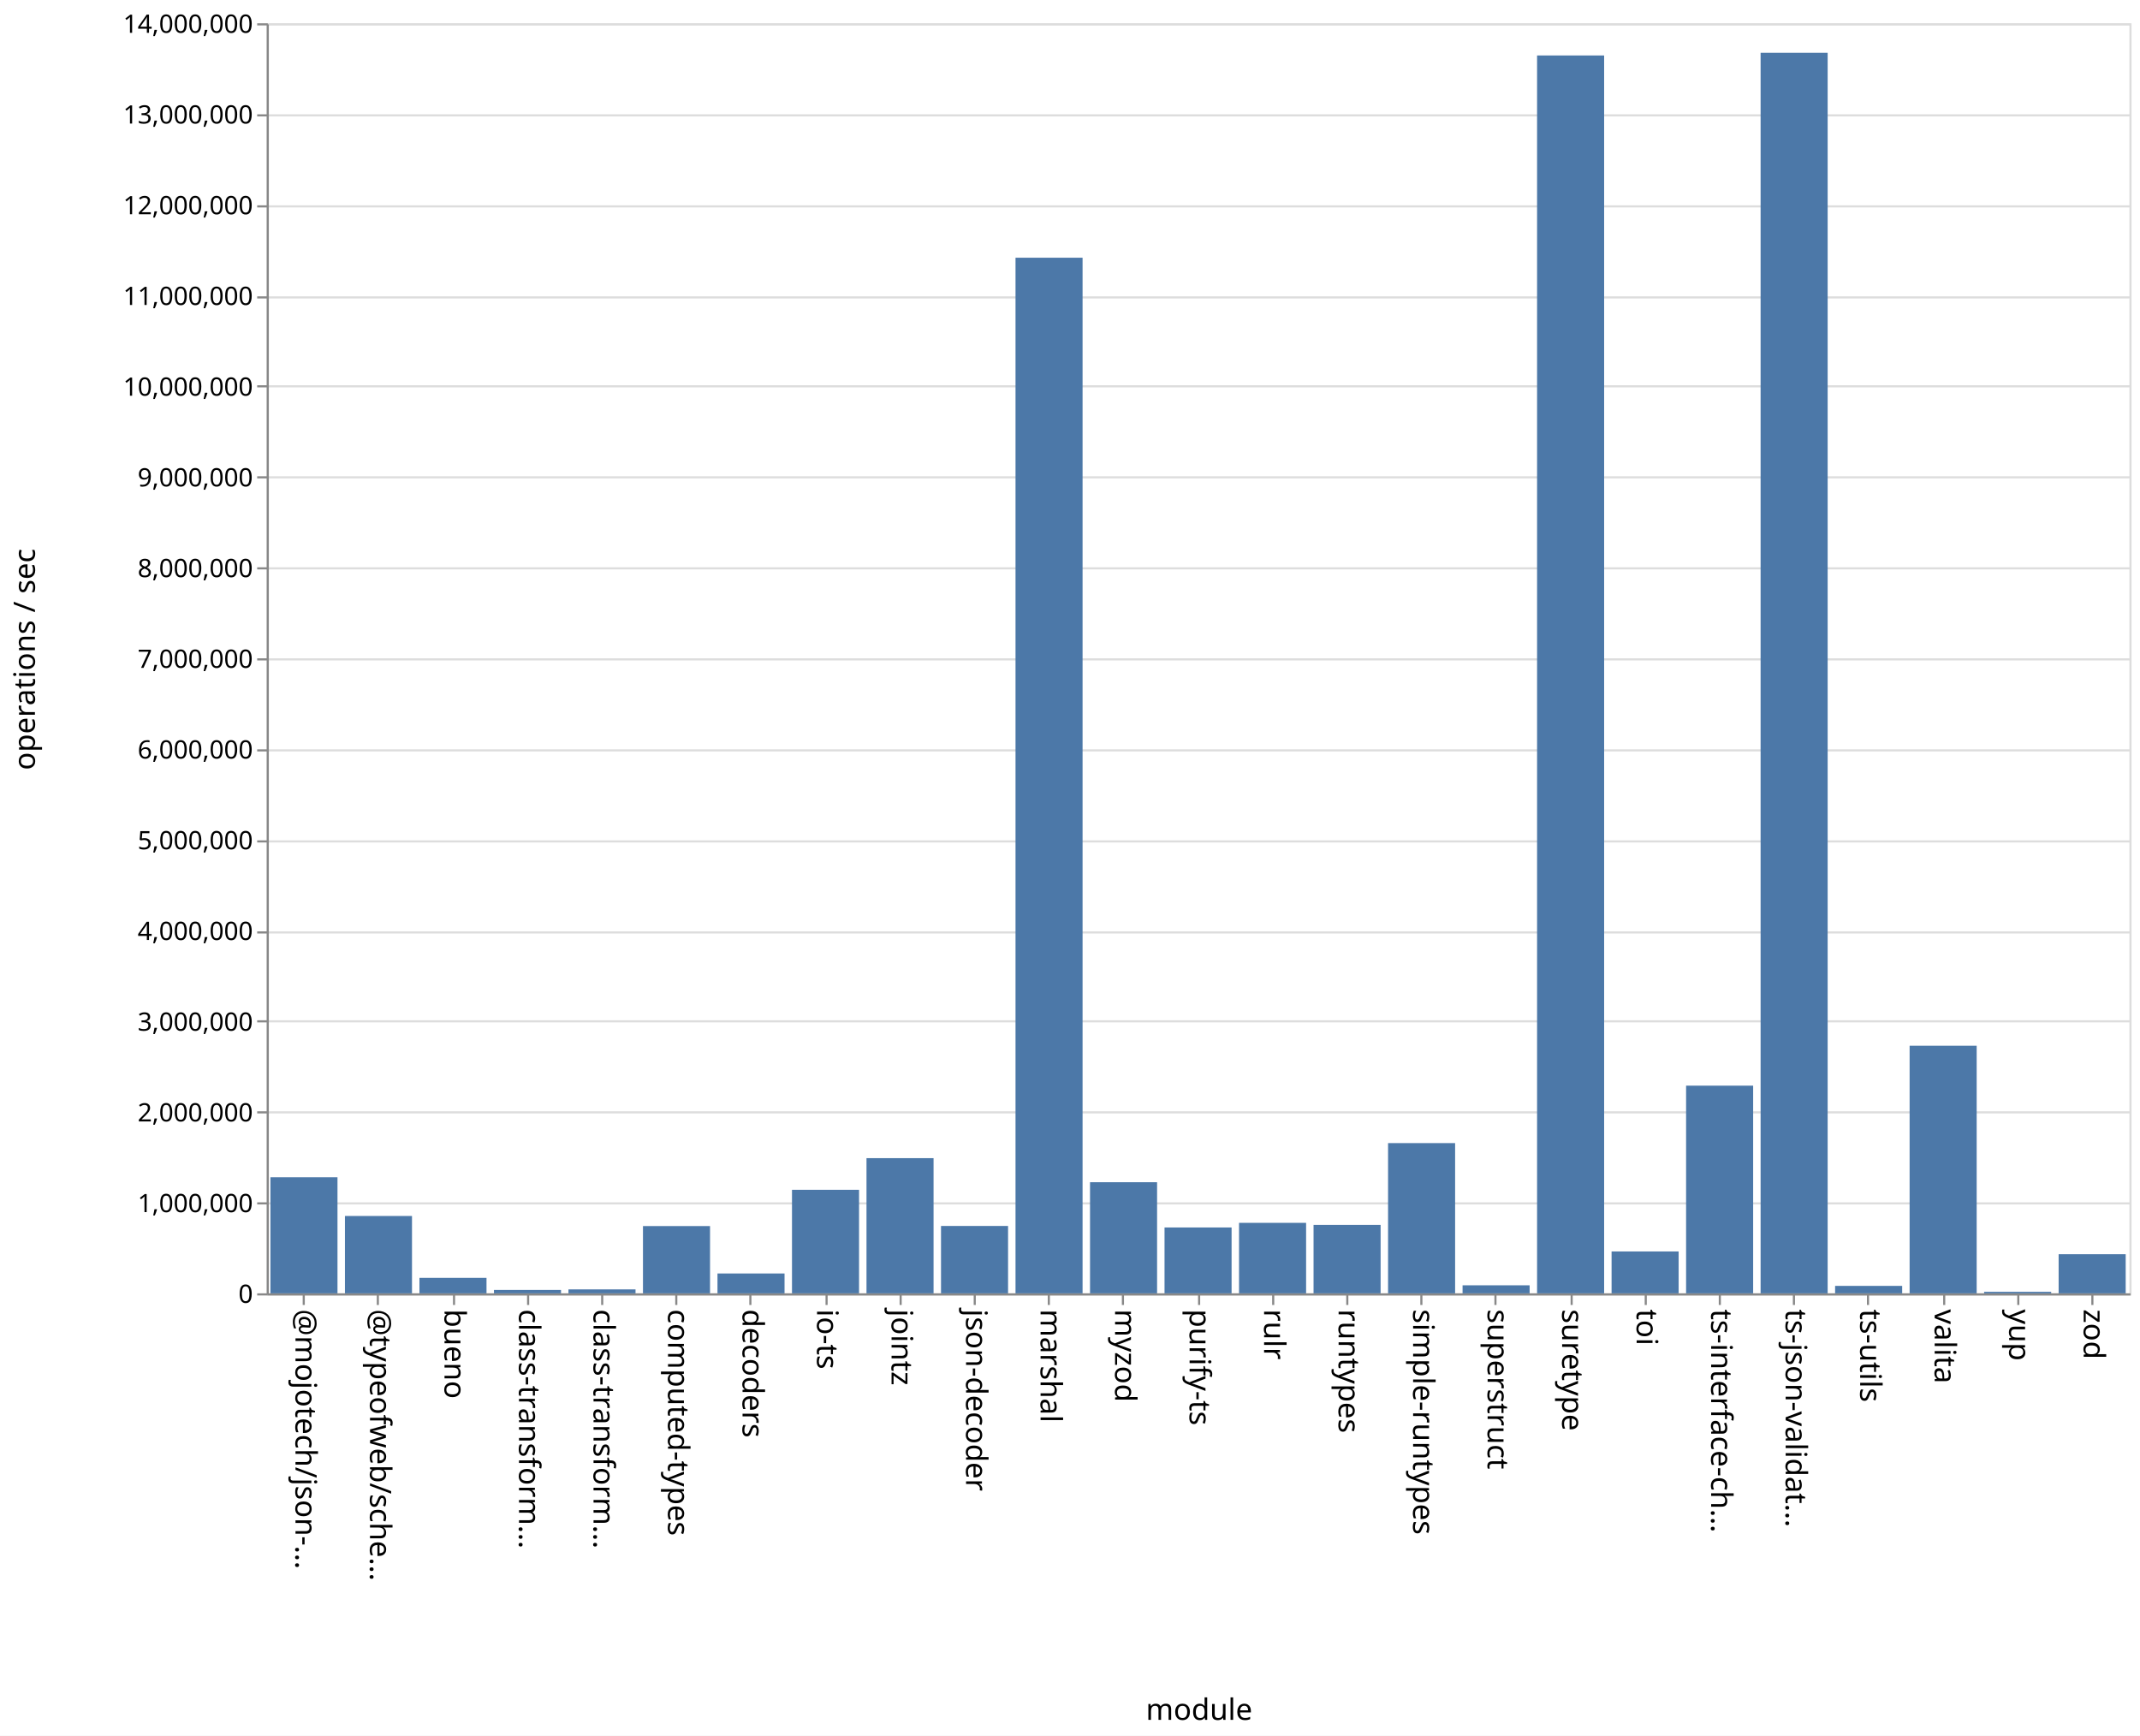
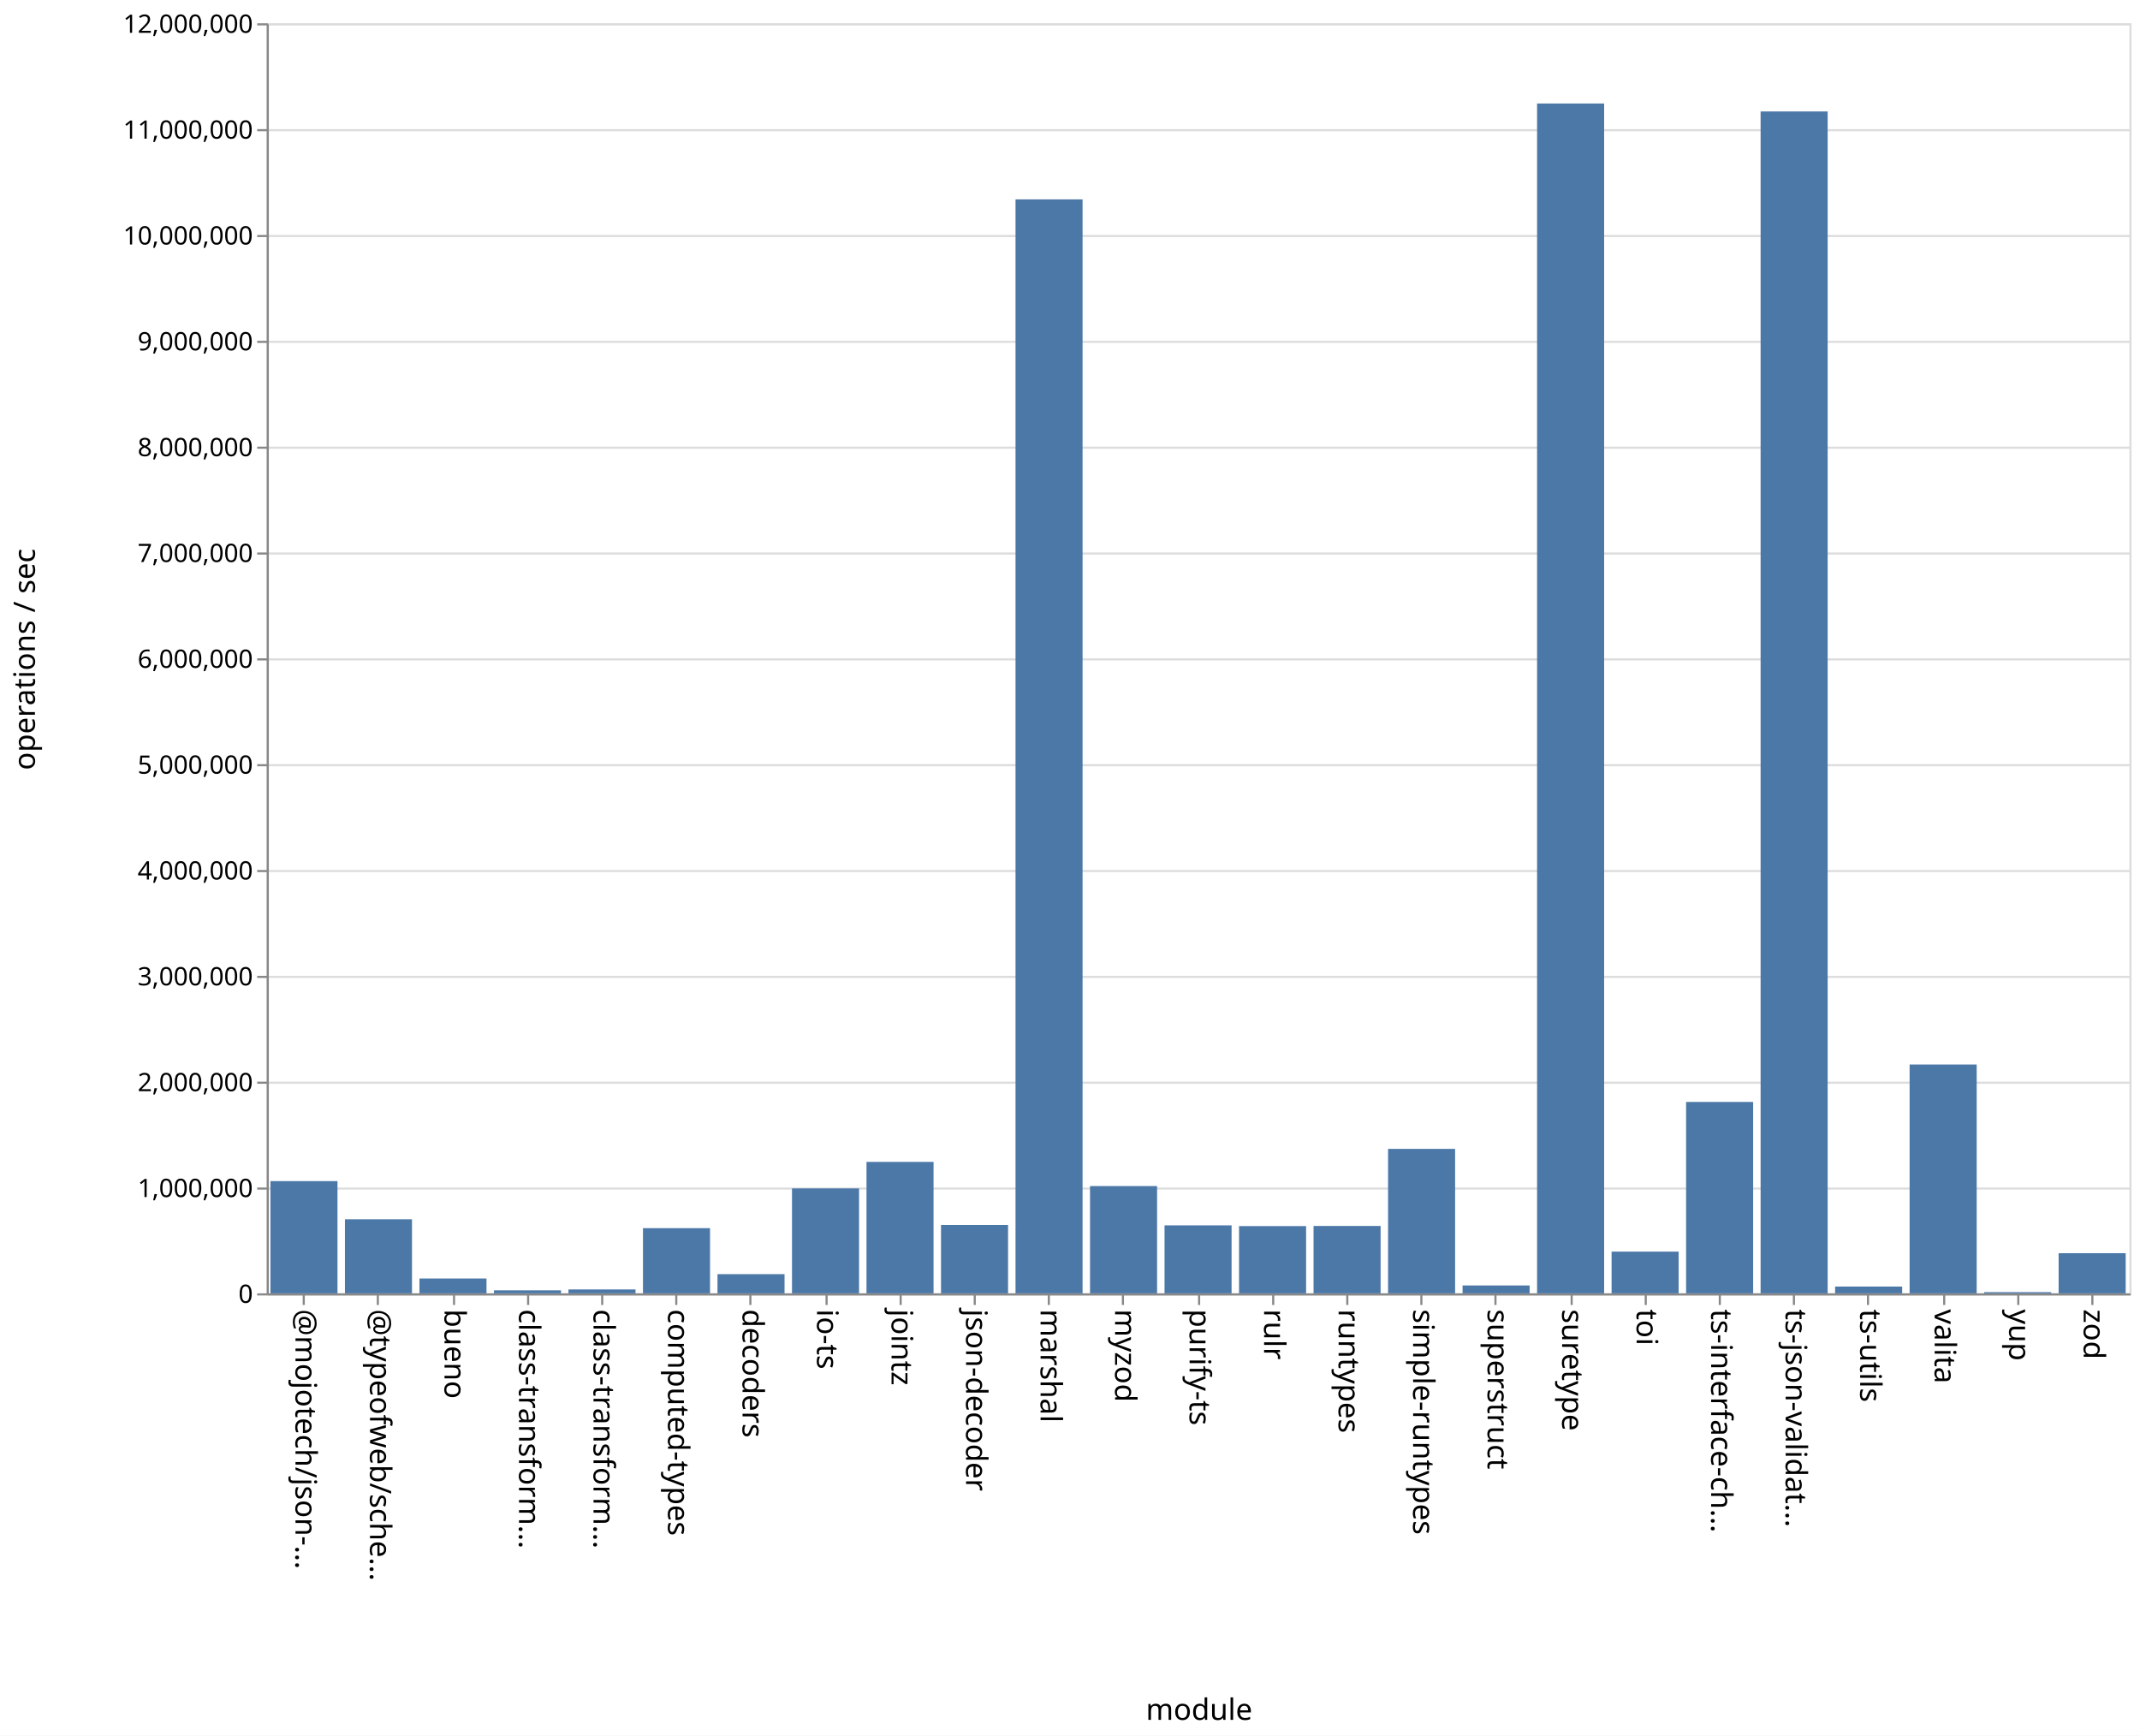
<svg xmlns="http://www.w3.org/2000/svg" class="marks" width="1011" height="820">
  <path fill="#fff" d="M0 0h1011v820H0z" />
  <g class="mark-group role-frame root" aria-roledescription="group mark container" fill="none" stroke-miterlimit="10">
    <path class="background" aria-hidden="true" d="M126.5 11.5h880v600h-880Z" stroke="#ddd" />
-     <g class="mark-group role-axis" aria-roledescription="axis" aria-label="Y-axis for a linear scale with values from 0 to 14,000,000">
+     <g class="mark-group role-axis" aria-roledescription="axis" aria-label="Y-axis for a linear scale with values from 0 to 12,000,000">
      <path class="background" aria-hidden="true" d="M126.5 11.5Z" pointer-events="none" />
      <g class="mark-rule role-axis-grid" pointer-events="none" stroke="#ddd">
-         <path d="M126.5 611.5h880M126.5 568.5h880M126.5 525.5h880M126.5 482.5h880M126.5 440.5h880M126.5 397.5h880M126.5 354.5h880M126.5 311.5h880M126.5 268.5h880M126.5 225.5h880M126.5 182.5h880M126.5 140.5h880M126.5 97.5h880M126.5 54.5h880M126.5 11.5h880" />
+         <path d="M126.5 611.5h880M126.5 561.5h880M126.5 511.5h880M126.5 461.5h880M126.5 411.5h880M126.5 361.5h880M126.5 311.5h880M126.5 261.5h880M126.5 211.5h880M126.5 161.5h880M126.5 111.5h880M126.5 61.5h880M126.5 11.5h880" />
      </g>
    </g>
    <g pointer-events="none" class="mark-group role-axis" aria-roledescription="axis" aria-label="X-axis titled 'module' for a discrete scale with 25 values: @mojotech/json-type-validation, @typeofweb/schema, bueno, class-transformer-validator-async, class-transformer-validator-sync, ending with zod">
      <path class="background" aria-hidden="true" d="M126.5 611.5Z" />
      <g class="mark-rule role-axis-tick" stroke="#888">
        <path d="M143.5 611.5v5M178.5 611.5v5M214.5 611.5v5M249.5 611.5v5M284.5 611.5v5M319.5 611.5v5M354.5 611.5v5M390.5 611.5v5M425.5 611.5v5M460.5 611.5v5M495.5 611.5v5M530.5 611.5v5M566.5 611.5v5M601.5 611.5v5M636.5 611.5v5M671.5 611.5v5M706.5 611.5v5M742.5 611.5v5M777.5 611.5v5M812.5 611.5v5M847.5 611.5v5M882.5 611.5v5M918.5 611.5v5M953.5 611.5v5M988.5 611.5v5" />
      </g>
      <g class="mark-text role-axis-label" font-family="sans-serif" font-size="14" fill="#000">
        <text transform="rotate(90 -239.45 379.05)">@mojotech/json-…</text>
        <text transform="rotate(90 -221.85 396.65)">@typeofweb/sche…</text>
        <text transform="rotate(90 -204.25 414.25)">bueno</text>
        <text transform="rotate(90 -186.65 431.85)">class-transform…</text>
        <text transform="rotate(90 -169.05 449.45)">class-transform…</text>
        <text transform="rotate(90 -151.45 467.05)">computed-types</text>
        <text transform="rotate(90 -133.85 484.65)">decoders</text>
        <text transform="rotate(90 -116.25 502.25)">io-ts</text>
        <text transform="rotate(90 -98.65 519.85)">jointz</text>
        <text transform="rotate(90 -81.05 537.45)">json-decoder</text>
        <text transform="rotate(90 -63.45 555.05)">marshal</text>
        <text transform="rotate(90 -45.85 572.65)">myzod</text>
        <text transform="rotate(90 -28.25 590.25)">purify-ts</text>
        <text transform="rotate(90 -10.65 607.85)">rulr</text>
        <text transform="rotate(90 6.95 625.45)">runtypes</text>
        <text transform="rotate(90 24.55 643.05)">simple-runtypes</text>
        <text transform="rotate(90 42.15 660.65)">superstruct</text>
        <text transform="rotate(90 59.75 678.25)">suretype</text>
        <text transform="rotate(90 77.35 695.85)">toi</text>
        <text transform="rotate(90 94.95 713.45)">ts-interface-ch…</text>
        <text transform="rotate(90 112.55 731.05)">ts-json-validat…</text>
        <text transform="rotate(90 130.15 748.65)">ts-utils</text>
        <text transform="rotate(90 147.75 766.25)">valita</text>
        <text transform="rotate(90 165.35 783.85)">yup</text>
        <text transform="rotate(90 182.95 801.45)">zod</text>
      </g>
      <path stroke="#888" d="M126.5 611.5h880" class="mark-rule role-axis-domain" />
      <text text-anchor="middle" transform="translate(566.5 812.5)" font-family="sans-serif" font-size="14" fill="#000" class="mark-text role-axis-title">module</text>
    </g>
-     <g pointer-events="none" class="mark-group role-axis" aria-roledescription="axis" aria-label="Y-axis titled 'operations / sec' for a linear scale with values from 0 to 14,000,000">
+     <g pointer-events="none" class="mark-group role-axis" aria-roledescription="axis" aria-label="Y-axis titled 'operations / sec' for a linear scale with values from 0 to 12,000,000">
      <path class="background" aria-hidden="true" d="M126.5 11.5Z" />
      <g class="mark-rule role-axis-tick" stroke="#888">
-         <path d="M126.5 611.5h-5M126.5 568.5h-5M126.5 525.5h-5M126.5 482.5h-5M126.5 440.5h-5M126.5 397.5h-5M126.5 354.5h-5M126.5 311.5h-5M126.5 268.5h-5M126.5 225.5h-5M126.5 182.5h-5M126.5 140.5h-5M126.5 97.5h-5M126.5 54.5h-5M126.5 11.5h-5" />
+         <path d="M126.5 611.5h-5M126.5 561.5h-5M126.5 511.5h-5M126.5 461.5h-5M126.5 411.5h-5M126.5 361.5h-5M126.5 311.5h-5M126.5 261.5h-5M126.5 211.5h-5M126.5 161.5h-5M126.5 111.5h-5M126.5 61.5h-5M126.5 11.5h-5" />
      </g>
      <g class="mark-text role-axis-label" text-anchor="end" font-family="sans-serif" font-size="12" fill="#000">
        <text transform="translate(119.5 615.5)">0</text>
-         <text transform="translate(119.5 572.643)">1,000,000</text>
-         <text transform="translate(119.5 529.786)">2,000,000</text>
-         <text transform="translate(119.5 486.929)">3,000,000</text>
-         <text transform="translate(119.5 444.071)">4,000,000</text>
-         <text transform="translate(119.5 401.214)">5,000,000</text>
-         <text transform="translate(119.5 358.357)">6,000,000</text>
-         <text transform="translate(119.5 315.5)">7,000,000</text>
-         <text transform="translate(119.5 272.643)">8,000,000</text>
-         <text transform="translate(119.5 229.786)">9,000,000</text>
-         <text transform="translate(119.5 186.929)">10,000,000</text>
-         <text transform="translate(119.5 144.071)">11,000,000</text>
-         <text transform="translate(119.5 101.214)">12,000,000</text>
-         <text transform="translate(119.5 58.357)">13,000,000</text>
-         <text transform="translate(119.5 15.5)">14,000,000</text>
+         <text transform="translate(119.5 565.5)">1,000,000</text>
+         <text transform="translate(119.5 515.5)">2,000,000</text>
+         <text transform="translate(119.5 465.5)">3,000,000</text>
+         <text transform="translate(119.5 415.5)">4,000,000</text>
+         <text transform="translate(119.5 365.5)">5,000,000</text>
+         <text transform="translate(119.5 315.5)">6,000,000</text>
+         <text transform="translate(119.5 265.5)">7,000,000</text>
+         <text transform="translate(119.5 215.5)">8,000,000</text>
+         <text transform="translate(119.5 165.5)">9,000,000</text>
+         <text transform="translate(119.5 115.5)">10,000,000</text>
+         <text transform="translate(119.5 65.5)">11,000,000</text>
+         <text transform="translate(119.5 15.5)">12,000,000</text>
      </g>
      <path stroke="#888" d="M126.5 611.5v-600" class="mark-rule role-axis-domain" />
      <text text-anchor="middle" transform="rotate(-90 164 147.5)" font-family="sans-serif" font-size="14" fill="#000" class="mark-text role-axis-title">operations / sec</text>
    </g>
    <g class="mark-rect role-mark marks" aria-roledescription="rect mark container" fill="#4c78a8">
-       <path d="M198.16 603.68h31.68V611h-31.68ZM233.36 609.381h31.68V611h-31.68ZM268.56 609.134h31.68V611h-31.68ZM303.76 579.22h31.68V611h-31.68ZM338.96 601.617h31.68V611h-31.68ZM374.16 562.087h31.68V611h-31.68ZM409.36 547.135h31.68V611h-31.68ZM444.56 579.167h31.68V611h-31.68ZM479.76 121.751h31.68V611h-31.68ZM127.76 556.157h31.68V611h-31.68ZM514.96 558.504h31.68V611h-31.68ZM550.16 579.886h31.68V611h-31.68ZM585.36 577.7h31.68V611h-31.68ZM620.56 578.659h31.68V611h-31.68ZM655.76 540.024h31.68V611h-31.68ZM690.96 607.205h31.68V611h-31.68ZM726.16 26.203h31.68V611h-31.68ZM761.36 591.21h31.68V611h-31.68ZM796.56 512.888h31.68V611h-31.68ZM831.76 24.954h31.68V611h-31.68ZM866.96 607.478h31.68V611h-31.68ZM162.96 574.455h31.68V611h-31.68ZM902.16 494.033h31.68V611h-31.68ZM937.36 610.278h31.68V611h-31.68ZM972.56 592.511h31.68V611h-31.68Z" />
+       <path d="M198.16 603.988h31.68V611h-31.68ZM233.36 609.572h31.68V611h-31.68ZM268.56 609.158h31.68V611h-31.68ZM303.76 580.208h31.68V611h-31.68ZM338.96 601.935h31.68V611h-31.68ZM374.16 561.43h31.68V611h-31.68ZM409.36 548.908h31.68V611h-31.68ZM444.56 578.698h31.68V611h-31.68ZM479.76 94.194h31.68V611h-31.68ZM127.76 557.98h31.68V611h-31.68ZM514.96 560.317h31.68V611h-31.68ZM550.16 578.884h31.68V611h-31.68ZM585.36 579.229h31.68V611h-31.68ZM620.56 579.165h31.68V611h-31.68ZM655.76 542.752h31.68V611h-31.68ZM690.96 607.28h31.68V611h-31.68ZM726.16 48.899h31.68V611h-31.68ZM761.36 591.29h31.68V611h-31.68ZM796.56 520.584h31.68V611h-31.68ZM831.76 52.652h31.68V611h-31.68ZM866.96 607.795h31.68V611h-31.68ZM162.96 576.01h31.68V611h-31.68ZM902.16 502.897h31.68V611h-31.68ZM937.36 610.43h31.68v.57h-31.68ZM972.56 592.036h31.68V611h-31.68Z" />
    </g>
  </g>
</svg>
